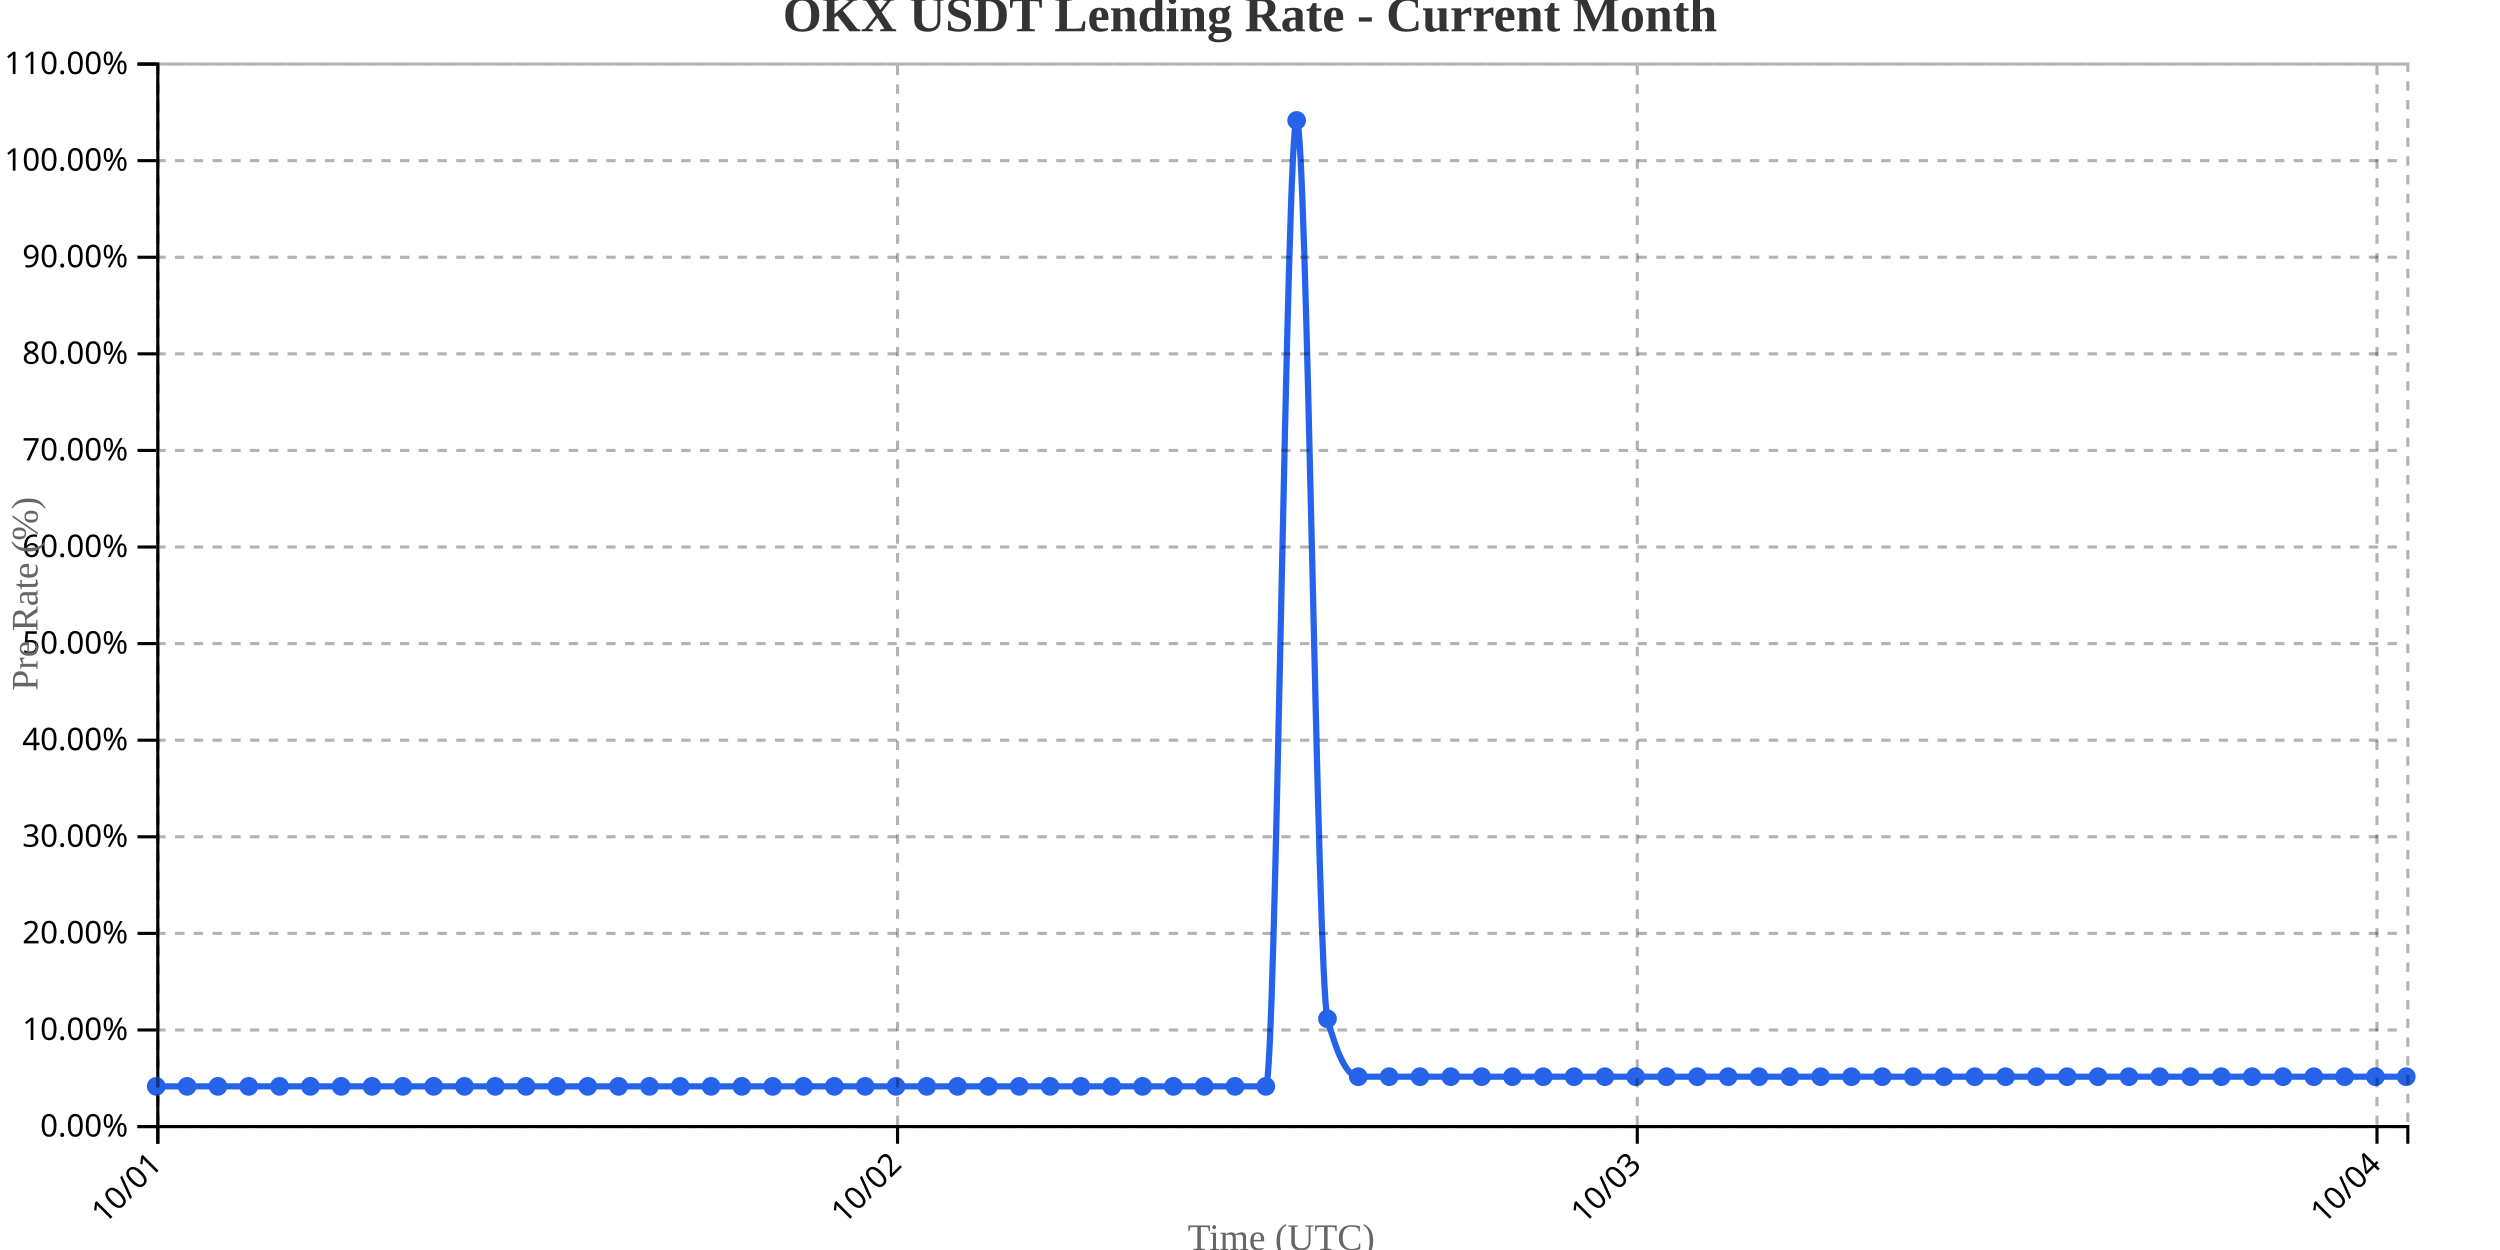
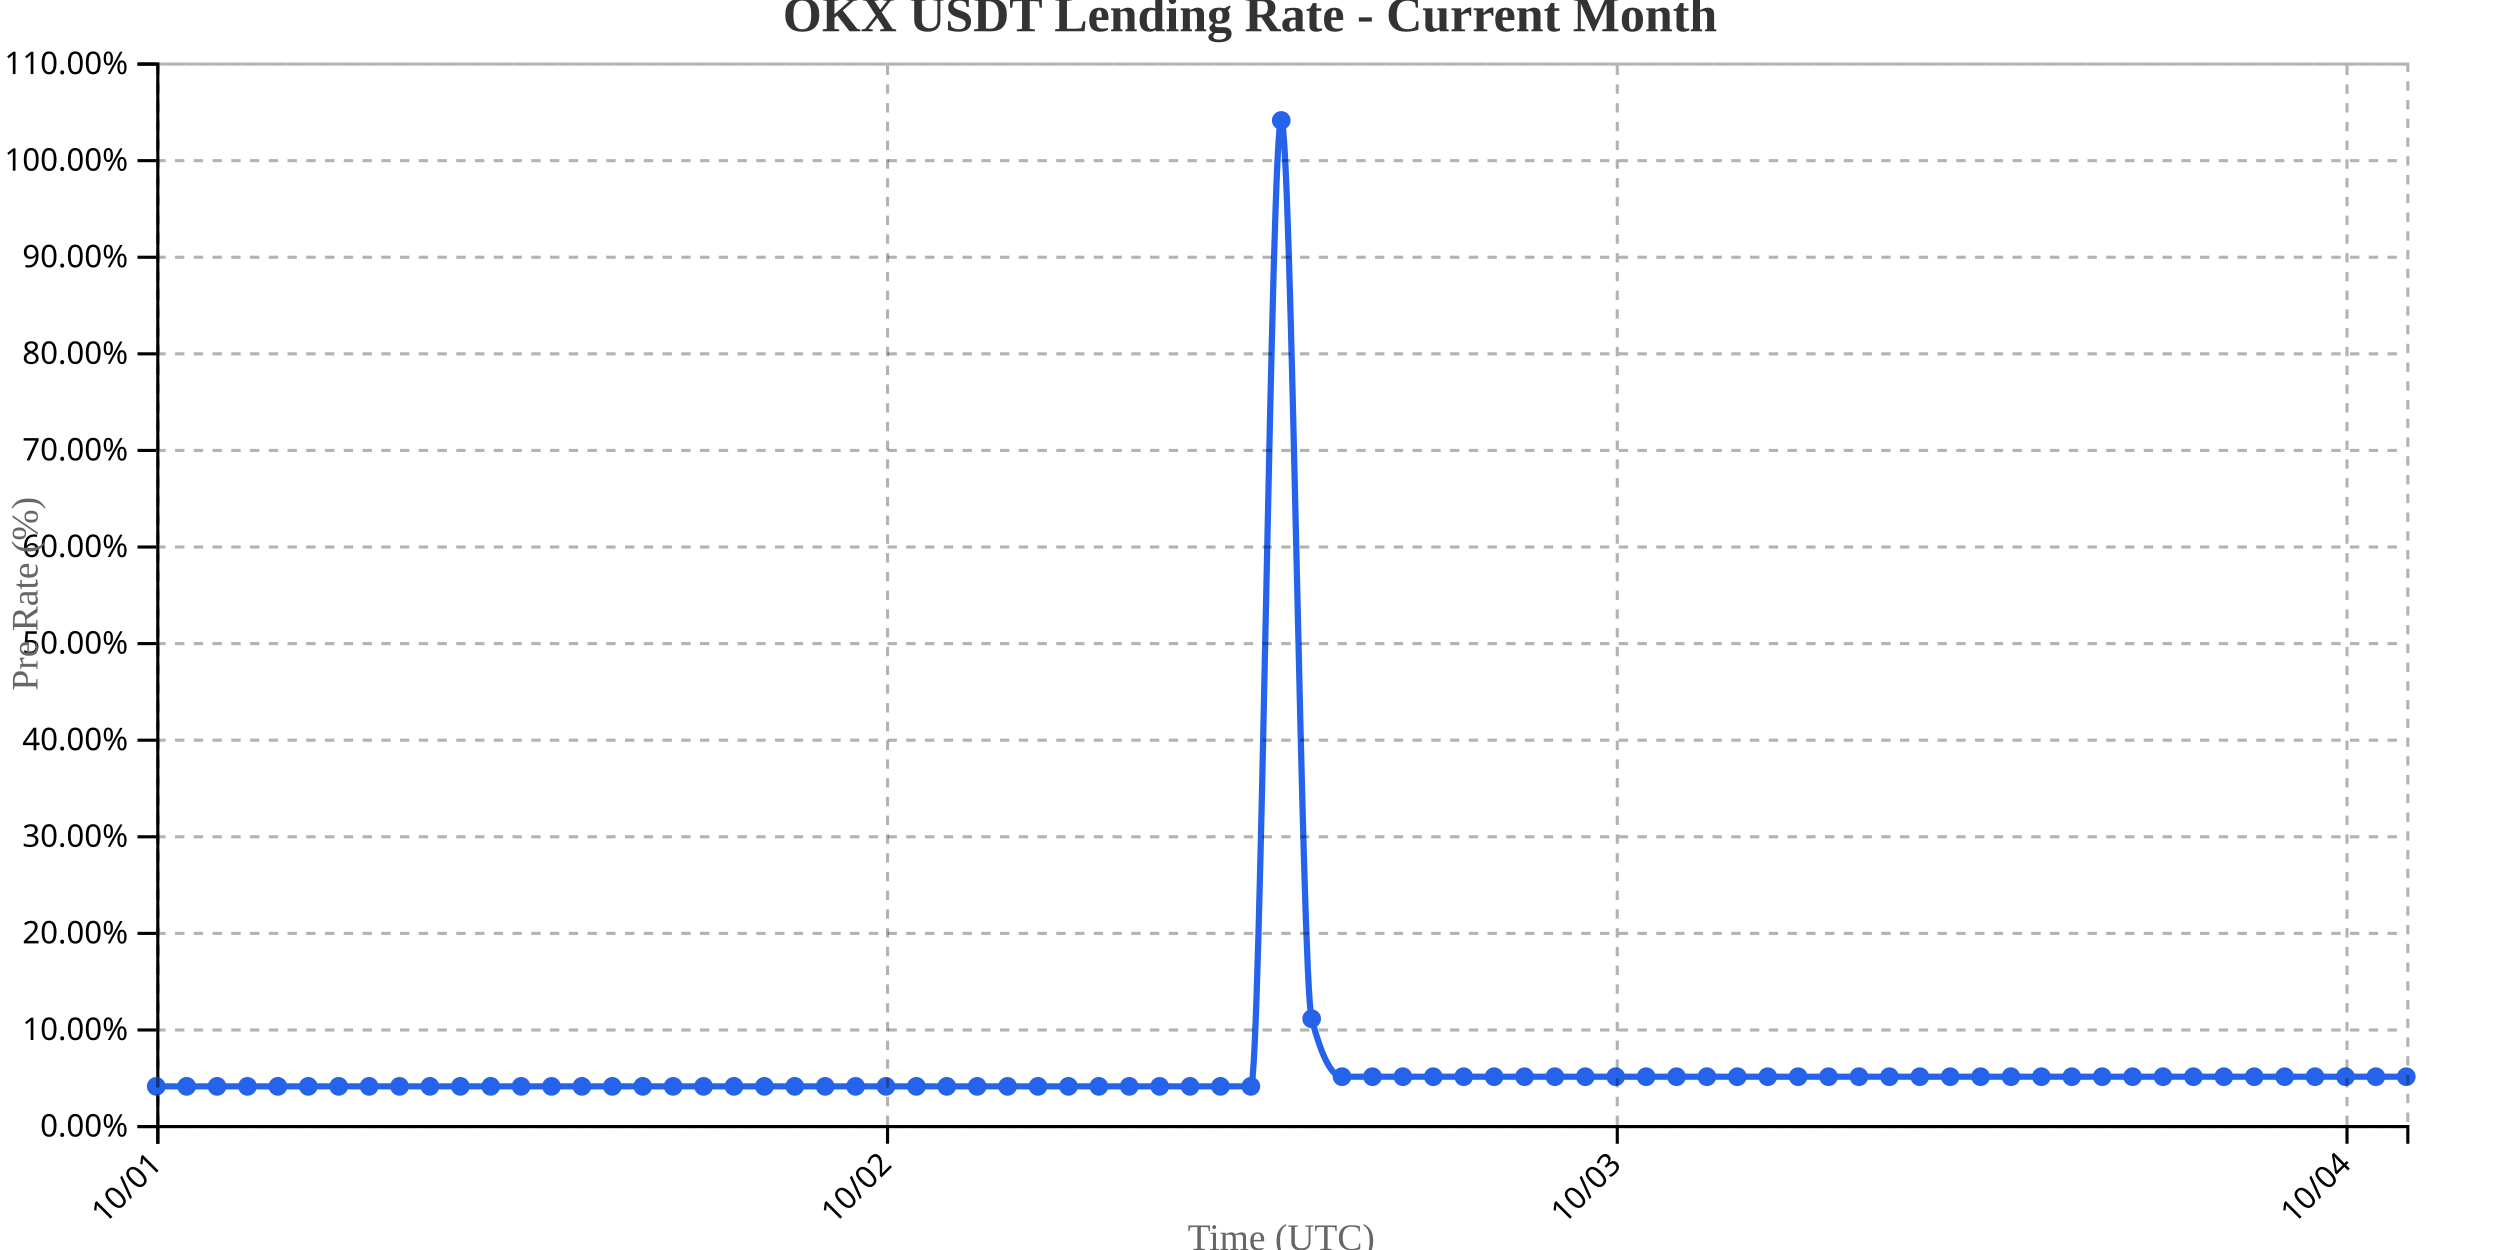
<svg xmlns="http://www.w3.org/2000/svg" width="800" height="400">
  <g transform="translate(50,20)">
    <g transform="translate(0,340)" fill="none" font-size="10" font-family="sans-serif" text-anchor="middle">
      <path class="domain" stroke="currentColor" d="M0.5,6V0.5H720.5V6" />
      <g class="tick" opacity="1" transform="translate(0.5,0)">
        <line stroke="currentColor" y2="6" />
        <text fill="currentColor" y="9" dy=".15em" style="text-anchor: end;" dx="-.8em" transform="rotate(-45)">10/01</text>
      </g>
-       <g class="tick" opacity="1" transform="translate(237.2123,0)">
+       <g class="tick" opacity="1" transform="translate(234.0135,0)">
        <line stroke="currentColor" y2="6" />
        <text fill="currentColor" y="9" dy=".15em" style="text-anchor: end;" dx="-.8em" transform="rotate(-45)">10/02</text>
      </g>
-       <g class="tick" opacity="1" transform="translate(473.9247,0)">
+       <g class="tick" opacity="1" transform="translate(467.527,0)">
        <line stroke="currentColor" y2="6" />
        <text fill="currentColor" y="9" dy=".15em" style="text-anchor: end;" dx="-.8em" transform="rotate(-45)">10/03</text>
      </g>
-       <g class="tick" opacity="1" transform="translate(710.637,0)">
+       <g class="tick" opacity="1" transform="translate(701.0405,0)">
        <line stroke="currentColor" y2="6" />
        <text fill="currentColor" y="9" dy=".15em" style="text-anchor: end;" dx="-.8em" transform="rotate(-45)">10/04</text>
      </g>
    </g>
    <g fill="none" font-size="10" font-family="sans-serif" text-anchor="end">
      <path class="domain" stroke="currentColor" d="M-6,340.5H0.5V0.5H-6" />
      <g class="tick" opacity="1" transform="translate(0,340.5)">
        <line stroke="currentColor" x2="-6" />
        <text fill="currentColor" x="-9" dy="0.32em">0.00%</text>
      </g>
      <g class="tick" opacity="1" transform="translate(0,309.5909)">
        <line stroke="currentColor" x2="-6" />
        <text fill="currentColor" x="-9" dy="0.32em">10.00%</text>
      </g>
      <g class="tick" opacity="1" transform="translate(0,278.6818)">
        <line stroke="currentColor" x2="-6" />
        <text fill="currentColor" x="-9" dy="0.32em">20.00%</text>
      </g>
      <g class="tick" opacity="1" transform="translate(0,247.7727)">
        <line stroke="currentColor" x2="-6" />
        <text fill="currentColor" x="-9" dy="0.32em">30.00%</text>
      </g>
      <g class="tick" opacity="1" transform="translate(0,216.8636)">
        <line stroke="currentColor" x2="-6" />
        <text fill="currentColor" x="-9" dy="0.32em">40.00%</text>
      </g>
      <g class="tick" opacity="1" transform="translate(0,185.9545)">
        <line stroke="currentColor" x2="-6" />
        <text fill="currentColor" x="-9" dy="0.32em">50.00%</text>
      </g>
      <g class="tick" opacity="1" transform="translate(0,155.0455)">
        <line stroke="currentColor" x2="-6" />
        <text fill="currentColor" x="-9" dy="0.32em">60.00%</text>
      </g>
      <g class="tick" opacity="1" transform="translate(0,124.1364)">
        <line stroke="currentColor" x2="-6" />
        <text fill="currentColor" x="-9" dy="0.32em">70.00%</text>
      </g>
      <g class="tick" opacity="1" transform="translate(0,93.22727)">
        <line stroke="currentColor" x2="-6" />
        <text fill="currentColor" x="-9" dy="0.32em">80.00%</text>
      </g>
      <g class="tick" opacity="1" transform="translate(0,62.31818)">
        <line stroke="currentColor" x2="-6" />
        <text fill="currentColor" x="-9" dy="0.32em">90.00%</text>
      </g>
      <g class="tick" opacity="1" transform="translate(0,31.40909)">
        <line stroke="currentColor" x2="-6" />
        <text fill="currentColor" x="-9" dy="0.32em">100.00%</text>
      </g>
      <g class="tick" opacity="1" transform="translate(0,0.5)">
        <line stroke="currentColor" x2="-6" />
        <text fill="currentColor" x="-9" dy="0.32em">110.00%</text>
      </g>
    </g>
    <text transform="rotate(-90)" y="-50" x="-170" dy="1em" style="text-anchor: middle; font-size: 12px; fill: #666;">Pre Rate (%)</text>
    <text transform="translate(360, 380)" style="text-anchor: middle; font-size: 12px; fill: #666;">Time (UTC)</text>
-     <path fill="none" stroke="#2563eb" stroke-width="2" d="M0,327.636C3.288,327.636,6.575,327.636,9.863,327.636C13.151,327.636,16.438,327.636,19.726,327.636C23.014,327.636,26.301,327.636,29.589,327.636C32.877,327.636,36.164,327.636,39.452,327.636C42.74,327.636,46.027,327.636,49.315,327.636C52.603,327.636,55.89,327.636,59.178,327.636C62.466,327.636,65.753,327.636,69.041,327.636C72.329,327.636,75.616,327.636,78.904,327.636C82.192,327.636,85.479,327.636,88.767,327.636C92.055,327.636,95.342,327.636,98.63,327.636C101.918,327.636,105.205,327.636,108.493,327.636C111.781,327.636,115.068,327.636,118.356,327.636C121.644,327.636,124.932,327.636,128.219,327.636C131.507,327.636,134.795,327.636,138.082,327.636C141.37,327.636,144.658,327.636,147.945,327.636C151.233,327.636,154.521,327.636,157.808,327.636C161.096,327.636,164.384,327.636,167.671,327.636C170.959,327.636,174.247,327.636,177.534,327.636C180.822,327.636,184.11,327.636,187.397,327.636C190.685,327.636,193.973,327.636,197.26,327.636C200.548,327.636,203.836,327.636,207.123,327.636C210.411,327.636,213.699,327.636,216.986,327.636C220.274,327.636,223.562,327.636,226.849,327.636C230.137,327.636,233.425,327.636,236.712,327.636C240,327.636,243.288,327.636,246.575,327.636C249.863,327.636,253.151,327.636,256.438,327.636C259.726,327.636,263.014,327.636,266.301,327.636C269.589,327.636,272.877,327.636,276.164,327.636C279.452,327.636,282.74,327.636,286.027,327.636C289.315,327.636,292.603,327.636,295.89,327.636C299.178,327.636,302.466,327.636,305.753,327.636C309.041,327.636,312.329,327.636,315.616,327.636C318.904,327.636,322.192,327.636,325.479,327.636C328.767,327.636,332.055,327.636,335.342,327.636C338.63,327.636,341.918,327.636,345.205,327.636C348.493,327.636,351.781,327.636,355.068,327.636C358.356,327.636,361.644,18.545,364.932,18.545C368.219,18.545,371.507,293.636,374.795,306C378.082,318.364,381.37,324.545,384.658,324.545C387.945,324.545,391.233,324.545,394.521,324.545C397.808,324.545,401.096,324.545,404.384,324.545C407.671,324.545,410.959,324.545,414.247,324.545C417.534,324.545,420.822,324.545,424.11,324.545C427.397,324.545,430.685,324.545,433.973,324.545C437.26,324.545,440.548,324.545,443.836,324.545C447.123,324.545,450.411,324.545,453.699,324.545C456.986,324.545,460.274,324.545,463.562,324.545C466.849,324.545,470.137,324.545,473.425,324.545C476.712,324.545,480,324.545,483.288,324.545C486.575,324.545,489.863,324.545,493.151,324.545C496.438,324.545,499.726,324.545,503.014,324.545C506.301,324.545,509.589,324.545,512.877,324.545C516.164,324.545,519.452,324.545,522.74,324.545C526.027,324.545,529.315,324.545,532.603,324.545C535.89,324.545,539.178,324.545,542.466,324.545C545.753,324.545,549.041,324.545,552.329,324.545C555.616,324.545,558.904,324.545,562.192,324.545C565.479,324.545,568.767,324.545,572.055,324.545C575.342,324.545,578.63,324.545,581.918,324.545C585.205,324.545,588.493,324.545,591.781,324.545C595.068,324.545,598.356,324.545,601.644,324.545C604.932,324.545,608.219,324.545,611.507,324.545C614.795,324.545,618.082,324.545,621.37,324.545C624.658,324.545,627.945,324.545,631.233,324.545C634.521,324.545,637.808,324.545,641.096,324.545C644.384,324.545,647.671,324.545,650.959,324.545C654.247,324.545,657.534,324.545,660.822,324.545C664.11,324.545,667.397,324.545,670.685,324.545C673.973,324.545,677.26,324.545,680.548,324.545C683.836,324.545,687.123,324.545,690.411,324.545C693.699,324.545,696.986,324.545,700.274,324.545C703.562,324.545,706.849,324.545,710.137,324.545C713.425,324.545,716.712,324.545,720,324.545" />
+     <path fill="none" stroke="#2563eb" stroke-width="2" d="M0,327.636C3.243,327.636,6.486,327.636,9.73,327.636C12.973,327.636,16.216,327.636,19.459,327.636C22.703,327.636,25.946,327.636,29.189,327.636C32.432,327.636,35.676,327.636,38.919,327.636C42.162,327.636,45.405,327.636,48.649,327.636C51.892,327.636,55.135,327.636,58.378,327.636C61.622,327.636,64.865,327.636,68.108,327.636C71.351,327.636,74.595,327.636,77.838,327.636C81.081,327.636,84.324,327.636,87.568,327.636C90.811,327.636,94.054,327.636,97.297,327.636C100.541,327.636,103.784,327.636,107.027,327.636C110.27,327.636,113.514,327.636,116.757,327.636C120,327.636,123.243,327.636,126.486,327.636C129.73,327.636,132.973,327.636,136.216,327.636C139.459,327.636,142.703,327.636,145.946,327.636C149.189,327.636,152.432,327.636,155.676,327.636C158.919,327.636,162.162,327.636,165.405,327.636C168.649,327.636,171.892,327.636,175.135,327.636C178.378,327.636,181.622,327.636,184.865,327.636C188.108,327.636,191.351,327.636,194.595,327.636C197.838,327.636,201.081,327.636,204.324,327.636C207.568,327.636,210.811,327.636,214.054,327.636C217.297,327.636,220.541,327.636,223.784,327.636C227.027,327.636,230.27,327.636,233.514,327.636C236.757,327.636,240,327.636,243.243,327.636C246.486,327.636,249.73,327.636,252.973,327.636C256.216,327.636,259.459,327.636,262.703,327.636C265.946,327.636,269.189,327.636,272.432,327.636C275.676,327.636,278.919,327.636,282.162,327.636C285.405,327.636,288.649,327.636,291.892,327.636C295.135,327.636,298.378,327.636,301.622,327.636C304.865,327.636,308.108,327.636,311.351,327.636C314.595,327.636,317.838,327.636,321.081,327.636C324.324,327.636,327.568,327.636,330.811,327.636C334.054,327.636,337.297,327.636,340.541,327.636C343.784,327.636,347.027,327.636,350.27,327.636C353.514,327.636,356.757,18.545,360,18.545C363.243,18.545,366.486,293.636,369.73,306C372.973,318.364,376.216,324.545,379.459,324.545C382.703,324.545,385.946,324.545,389.189,324.545C392.432,324.545,395.676,324.545,398.919,324.545C402.162,324.545,405.405,324.545,408.649,324.545C411.892,324.545,415.135,324.545,418.378,324.545C421.622,324.545,424.865,324.545,428.108,324.545C431.351,324.545,434.595,324.545,437.838,324.545C441.081,324.545,444.324,324.545,447.568,324.545C450.811,324.545,454.054,324.545,457.297,324.545C460.541,324.545,463.784,324.545,467.027,324.545C470.27,324.545,473.514,324.545,476.757,324.545C480,324.545,483.243,324.545,486.486,324.545C489.73,324.545,492.973,324.545,496.216,324.545C499.459,324.545,502.703,324.545,505.946,324.545C509.189,324.545,512.432,324.545,515.676,324.545C518.919,324.545,522.162,324.545,525.405,324.545C528.649,324.545,531.892,324.545,535.135,324.545C538.378,324.545,541.622,324.545,544.865,324.545C548.108,324.545,551.351,324.545,554.595,324.545C557.838,324.545,561.081,324.545,564.324,324.545C567.568,324.545,570.811,324.545,574.054,324.545C577.297,324.545,580.541,324.545,583.784,324.545C587.027,324.545,590.27,324.545,593.514,324.545C596.757,324.545,600,324.545,603.243,324.545C606.486,324.545,609.73,324.545,612.973,324.545C616.216,324.545,619.459,324.545,622.703,324.545C625.946,324.545,629.189,324.545,632.432,324.545C635.676,324.545,638.919,324.545,642.162,324.545C645.405,324.545,648.649,324.545,651.892,324.545C655.135,324.545,658.378,324.545,661.622,324.545C664.865,324.545,668.108,324.545,671.351,324.545C674.595,324.545,677.838,324.545,681.081,324.545C684.324,324.545,687.568,324.545,690.811,324.545C694.054,324.545,697.297,324.545,700.541,324.545C703.784,324.545,707.027,324.545,710.27,324.545C713.514,324.545,716.757,324.545,720,324.545" />
    <circle class="dot" cx="0" cy="327.636" r="3" fill="#2563eb" />
-     <circle class="dot" cx="9.863" cy="327.636" r="3" fill="#2563eb" />
-     <circle class="dot" cx="19.726" cy="327.636" r="3" fill="#2563eb" />
-     <circle class="dot" cx="29.589" cy="327.636" r="3" fill="#2563eb" />
-     <circle class="dot" cx="39.452" cy="327.636" r="3" fill="#2563eb" />
-     <circle class="dot" cx="49.315" cy="327.636" r="3" fill="#2563eb" />
-     <circle class="dot" cx="59.178" cy="327.636" r="3" fill="#2563eb" />
-     <circle class="dot" cx="69.041" cy="327.636" r="3" fill="#2563eb" />
-     <circle class="dot" cx="78.904" cy="327.636" r="3" fill="#2563eb" />
-     <circle class="dot" cx="88.767" cy="327.636" r="3" fill="#2563eb" />
-     <circle class="dot" cx="98.63" cy="327.636" r="3" fill="#2563eb" />
-     <circle class="dot" cx="108.493" cy="327.636" r="3" fill="#2563eb" />
-     <circle class="dot" cx="118.356" cy="327.636" r="3" fill="#2563eb" />
-     <circle class="dot" cx="128.219" cy="327.636" r="3" fill="#2563eb" />
-     <circle class="dot" cx="138.082" cy="327.636" r="3" fill="#2563eb" />
-     <circle class="dot" cx="147.945" cy="327.636" r="3" fill="#2563eb" />
-     <circle class="dot" cx="157.808" cy="327.636" r="3" fill="#2563eb" />
-     <circle class="dot" cx="167.671" cy="327.636" r="3" fill="#2563eb" />
-     <circle class="dot" cx="177.534" cy="327.636" r="3" fill="#2563eb" />
-     <circle class="dot" cx="187.397" cy="327.636" r="3" fill="#2563eb" />
-     <circle class="dot" cx="197.26" cy="327.636" r="3" fill="#2563eb" />
-     <circle class="dot" cx="207.123" cy="327.636" r="3" fill="#2563eb" />
-     <circle class="dot" cx="216.986" cy="327.636" r="3" fill="#2563eb" />
-     <circle class="dot" cx="226.849" cy="327.636" r="3" fill="#2563eb" />
-     <circle class="dot" cx="236.712" cy="327.636" r="3" fill="#2563eb" />
-     <circle class="dot" cx="246.575" cy="327.636" r="3" fill="#2563eb" />
-     <circle class="dot" cx="256.438" cy="327.636" r="3" fill="#2563eb" />
-     <circle class="dot" cx="266.301" cy="327.636" r="3" fill="#2563eb" />
-     <circle class="dot" cx="276.164" cy="327.636" r="3" fill="#2563eb" />
-     <circle class="dot" cx="286.027" cy="327.636" r="3" fill="#2563eb" />
-     <circle class="dot" cx="295.89" cy="327.636" r="3" fill="#2563eb" />
-     <circle class="dot" cx="305.753" cy="327.636" r="3" fill="#2563eb" />
-     <circle class="dot" cx="315.616" cy="327.636" r="3" fill="#2563eb" />
-     <circle class="dot" cx="325.479" cy="327.636" r="3" fill="#2563eb" />
-     <circle class="dot" cx="335.342" cy="327.636" r="3" fill="#2563eb" />
-     <circle class="dot" cx="345.205" cy="327.636" r="3" fill="#2563eb" />
-     <circle class="dot" cx="355.068" cy="327.636" r="3" fill="#2563eb" />
-     <circle class="dot" cx="364.932" cy="18.545" r="3" fill="#2563eb" />
-     <circle class="dot" cx="374.795" cy="306" r="3" fill="#2563eb" />
-     <circle class="dot" cx="384.658" cy="324.545" r="3" fill="#2563eb" />
-     <circle class="dot" cx="394.521" cy="324.545" r="3" fill="#2563eb" />
-     <circle class="dot" cx="404.384" cy="324.545" r="3" fill="#2563eb" />
-     <circle class="dot" cx="414.247" cy="324.545" r="3" fill="#2563eb" />
-     <circle class="dot" cx="424.11" cy="324.545" r="3" fill="#2563eb" />
-     <circle class="dot" cx="433.973" cy="324.545" r="3" fill="#2563eb" />
-     <circle class="dot" cx="443.836" cy="324.545" r="3" fill="#2563eb" />
-     <circle class="dot" cx="453.699" cy="324.545" r="3" fill="#2563eb" />
-     <circle class="dot" cx="463.562" cy="324.545" r="3" fill="#2563eb" />
-     <circle class="dot" cx="473.425" cy="324.545" r="3" fill="#2563eb" />
-     <circle class="dot" cx="483.288" cy="324.545" r="3" fill="#2563eb" />
-     <circle class="dot" cx="493.151" cy="324.545" r="3" fill="#2563eb" />
-     <circle class="dot" cx="503.014" cy="324.545" r="3" fill="#2563eb" />
-     <circle class="dot" cx="512.877" cy="324.545" r="3" fill="#2563eb" />
-     <circle class="dot" cx="522.74" cy="324.545" r="3" fill="#2563eb" />
-     <circle class="dot" cx="532.603" cy="324.545" r="3" fill="#2563eb" />
-     <circle class="dot" cx="542.466" cy="324.545" r="3" fill="#2563eb" />
-     <circle class="dot" cx="552.329" cy="324.545" r="3" fill="#2563eb" />
-     <circle class="dot" cx="562.192" cy="324.545" r="3" fill="#2563eb" />
-     <circle class="dot" cx="572.055" cy="324.545" r="3" fill="#2563eb" />
-     <circle class="dot" cx="581.918" cy="324.545" r="3" fill="#2563eb" />
-     <circle class="dot" cx="591.781" cy="324.545" r="3" fill="#2563eb" />
-     <circle class="dot" cx="601.644" cy="324.545" r="3" fill="#2563eb" />
-     <circle class="dot" cx="611.507" cy="324.545" r="3" fill="#2563eb" />
-     <circle class="dot" cx="621.37" cy="324.545" r="3" fill="#2563eb" />
-     <circle class="dot" cx="631.233" cy="324.545" r="3" fill="#2563eb" />
-     <circle class="dot" cx="641.096" cy="324.545" r="3" fill="#2563eb" />
-     <circle class="dot" cx="650.959" cy="324.545" r="3" fill="#2563eb" />
-     <circle class="dot" cx="660.822" cy="324.545" r="3" fill="#2563eb" />
-     <circle class="dot" cx="670.685" cy="324.545" r="3" fill="#2563eb" />
-     <circle class="dot" cx="680.548" cy="324.545" r="3" fill="#2563eb" />
-     <circle class="dot" cx="690.411" cy="324.545" r="3" fill="#2563eb" />
-     <circle class="dot" cx="700.274" cy="324.545" r="3" fill="#2563eb" />
-     <circle class="dot" cx="710.137" cy="324.545" r="3" fill="#2563eb" />
+     <circle class="dot" cx="9.73" cy="327.636" r="3" fill="#2563eb" />
+     <circle class="dot" cx="19.459" cy="327.636" r="3" fill="#2563eb" />
+     <circle class="dot" cx="29.189" cy="327.636" r="3" fill="#2563eb" />
+     <circle class="dot" cx="38.919" cy="327.636" r="3" fill="#2563eb" />
+     <circle class="dot" cx="48.649" cy="327.636" r="3" fill="#2563eb" />
+     <circle class="dot" cx="58.378" cy="327.636" r="3" fill="#2563eb" />
+     <circle class="dot" cx="68.108" cy="327.636" r="3" fill="#2563eb" />
+     <circle class="dot" cx="77.838" cy="327.636" r="3" fill="#2563eb" />
+     <circle class="dot" cx="87.568" cy="327.636" r="3" fill="#2563eb" />
+     <circle class="dot" cx="97.297" cy="327.636" r="3" fill="#2563eb" />
+     <circle class="dot" cx="107.027" cy="327.636" r="3" fill="#2563eb" />
+     <circle class="dot" cx="116.757" cy="327.636" r="3" fill="#2563eb" />
+     <circle class="dot" cx="126.486" cy="327.636" r="3" fill="#2563eb" />
+     <circle class="dot" cx="136.216" cy="327.636" r="3" fill="#2563eb" />
+     <circle class="dot" cx="145.946" cy="327.636" r="3" fill="#2563eb" />
+     <circle class="dot" cx="155.676" cy="327.636" r="3" fill="#2563eb" />
+     <circle class="dot" cx="165.405" cy="327.636" r="3" fill="#2563eb" />
+     <circle class="dot" cx="175.135" cy="327.636" r="3" fill="#2563eb" />
+     <circle class="dot" cx="184.865" cy="327.636" r="3" fill="#2563eb" />
+     <circle class="dot" cx="194.595" cy="327.636" r="3" fill="#2563eb" />
+     <circle class="dot" cx="204.324" cy="327.636" r="3" fill="#2563eb" />
+     <circle class="dot" cx="214.054" cy="327.636" r="3" fill="#2563eb" />
+     <circle class="dot" cx="223.784" cy="327.636" r="3" fill="#2563eb" />
+     <circle class="dot" cx="233.514" cy="327.636" r="3" fill="#2563eb" />
+     <circle class="dot" cx="243.243" cy="327.636" r="3" fill="#2563eb" />
+     <circle class="dot" cx="252.973" cy="327.636" r="3" fill="#2563eb" />
+     <circle class="dot" cx="262.703" cy="327.636" r="3" fill="#2563eb" />
+     <circle class="dot" cx="272.432" cy="327.636" r="3" fill="#2563eb" />
+     <circle class="dot" cx="282.162" cy="327.636" r="3" fill="#2563eb" />
+     <circle class="dot" cx="291.892" cy="327.636" r="3" fill="#2563eb" />
+     <circle class="dot" cx="301.622" cy="327.636" r="3" fill="#2563eb" />
+     <circle class="dot" cx="311.351" cy="327.636" r="3" fill="#2563eb" />
+     <circle class="dot" cx="321.081" cy="327.636" r="3" fill="#2563eb" />
+     <circle class="dot" cx="330.811" cy="327.636" r="3" fill="#2563eb" />
+     <circle class="dot" cx="340.541" cy="327.636" r="3" fill="#2563eb" />
+     <circle class="dot" cx="350.27" cy="327.636" r="3" fill="#2563eb" />
+     <circle class="dot" cx="360" cy="18.545" r="3" fill="#2563eb" />
+     <circle class="dot" cx="369.73" cy="306" r="3" fill="#2563eb" />
+     <circle class="dot" cx="379.459" cy="324.545" r="3" fill="#2563eb" />
+     <circle class="dot" cx="389.189" cy="324.545" r="3" fill="#2563eb" />
+     <circle class="dot" cx="398.919" cy="324.545" r="3" fill="#2563eb" />
+     <circle class="dot" cx="408.649" cy="324.545" r="3" fill="#2563eb" />
+     <circle class="dot" cx="418.378" cy="324.545" r="3" fill="#2563eb" />
+     <circle class="dot" cx="428.108" cy="324.545" r="3" fill="#2563eb" />
+     <circle class="dot" cx="437.838" cy="324.545" r="3" fill="#2563eb" />
+     <circle class="dot" cx="447.568" cy="324.545" r="3" fill="#2563eb" />
+     <circle class="dot" cx="457.297" cy="324.545" r="3" fill="#2563eb" />
+     <circle class="dot" cx="467.027" cy="324.545" r="3" fill="#2563eb" />
+     <circle class="dot" cx="476.757" cy="324.545" r="3" fill="#2563eb" />
+     <circle class="dot" cx="486.486" cy="324.545" r="3" fill="#2563eb" />
+     <circle class="dot" cx="496.216" cy="324.545" r="3" fill="#2563eb" />
+     <circle class="dot" cx="505.946" cy="324.545" r="3" fill="#2563eb" />
+     <circle class="dot" cx="515.676" cy="324.545" r="3" fill="#2563eb" />
+     <circle class="dot" cx="525.405" cy="324.545" r="3" fill="#2563eb" />
+     <circle class="dot" cx="535.135" cy="324.545" r="3" fill="#2563eb" />
+     <circle class="dot" cx="544.865" cy="324.545" r="3" fill="#2563eb" />
+     <circle class="dot" cx="554.595" cy="324.545" r="3" fill="#2563eb" />
+     <circle class="dot" cx="564.324" cy="324.545" r="3" fill="#2563eb" />
+     <circle class="dot" cx="574.054" cy="324.545" r="3" fill="#2563eb" />
+     <circle class="dot" cx="583.784" cy="324.545" r="3" fill="#2563eb" />
+     <circle class="dot" cx="593.514" cy="324.545" r="3" fill="#2563eb" />
+     <circle class="dot" cx="603.243" cy="324.545" r="3" fill="#2563eb" />
+     <circle class="dot" cx="612.973" cy="324.545" r="3" fill="#2563eb" />
+     <circle class="dot" cx="622.703" cy="324.545" r="3" fill="#2563eb" />
+     <circle class="dot" cx="632.432" cy="324.545" r="3" fill="#2563eb" />
+     <circle class="dot" cx="642.162" cy="324.545" r="3" fill="#2563eb" />
+     <circle class="dot" cx="651.892" cy="324.545" r="3" fill="#2563eb" />
+     <circle class="dot" cx="661.622" cy="324.545" r="3" fill="#2563eb" />
+     <circle class="dot" cx="671.351" cy="324.545" r="3" fill="#2563eb" />
+     <circle class="dot" cx="681.081" cy="324.545" r="3" fill="#2563eb" />
+     <circle class="dot" cx="690.811" cy="324.545" r="3" fill="#2563eb" />
+     <circle class="dot" cx="700.541" cy="324.545" r="3" fill="#2563eb" />
+     <circle class="dot" cx="710.27" cy="324.545" r="3" fill="#2563eb" />
    <circle class="dot" cx="720" cy="324.545" r="3" fill="#2563eb" />
    <g class="grid" transform="translate(0,340)" fill="none" font-size="10" font-family="sans-serif" text-anchor="middle" style="stroke-dasharray: 3,3; opacity: 0.3;">
      <path class="domain" stroke="currentColor" d="M0.5,-340V0.5H720.5V-340" />
      <g class="tick" opacity="1" transform="translate(0.5,0)">
        <line stroke="currentColor" y2="-340" />
        <text fill="currentColor" y="3" dy="0.71em" />
      </g>
-       <g class="tick" opacity="1" transform="translate(237.2123,0)">
-         <line stroke="currentColor" y2="-340" />
-         <text fill="currentColor" y="3" dy="0.71em" />
-       </g>
-       <g class="tick" opacity="1" transform="translate(473.9247,0)">
-         <line stroke="currentColor" y2="-340" />
-         <text fill="currentColor" y="3" dy="0.71em" />
-       </g>
-       <g class="tick" opacity="1" transform="translate(710.637,0)">
+       <g class="tick" opacity="1" transform="translate(234.0135,0)">
+         <line stroke="currentColor" y2="-340" />
+         <text fill="currentColor" y="3" dy="0.71em" />
+       </g>
+       <g class="tick" opacity="1" transform="translate(467.527,0)">
+         <line stroke="currentColor" y2="-340" />
+         <text fill="currentColor" y="3" dy="0.71em" />
+       </g>
+       <g class="tick" opacity="1" transform="translate(701.0405,0)">
        <line stroke="currentColor" y2="-340" />
        <text fill="currentColor" y="3" dy="0.71em" />
      </g>
    </g>
    <g class="grid" fill="none" font-size="10" font-family="sans-serif" text-anchor="end" style="stroke-dasharray: 3,3; opacity: 0.3;">
      <path class="domain" stroke="currentColor" d="M720,340.5H0.5V0.5H720" />
      <g class="tick" opacity="1" transform="translate(0,340.5)">
        <line stroke="currentColor" x2="720" />
        <text fill="currentColor" x="-3" dy="0.32em" />
      </g>
      <g class="tick" opacity="1" transform="translate(0,309.5909)">
        <line stroke="currentColor" x2="720" />
        <text fill="currentColor" x="-3" dy="0.32em" />
      </g>
      <g class="tick" opacity="1" transform="translate(0,278.6818)">
        <line stroke="currentColor" x2="720" />
        <text fill="currentColor" x="-3" dy="0.32em" />
      </g>
      <g class="tick" opacity="1" transform="translate(0,247.7727)">
        <line stroke="currentColor" x2="720" />
        <text fill="currentColor" x="-3" dy="0.32em" />
      </g>
      <g class="tick" opacity="1" transform="translate(0,216.8636)">
        <line stroke="currentColor" x2="720" />
        <text fill="currentColor" x="-3" dy="0.32em" />
      </g>
      <g class="tick" opacity="1" transform="translate(0,185.9545)">
        <line stroke="currentColor" x2="720" />
        <text fill="currentColor" x="-3" dy="0.32em" />
      </g>
      <g class="tick" opacity="1" transform="translate(0,155.0455)">
        <line stroke="currentColor" x2="720" />
        <text fill="currentColor" x="-3" dy="0.32em" />
      </g>
      <g class="tick" opacity="1" transform="translate(0,124.1364)">
        <line stroke="currentColor" x2="720" />
        <text fill="currentColor" x="-3" dy="0.32em" />
      </g>
      <g class="tick" opacity="1" transform="translate(0,93.22727)">
        <line stroke="currentColor" x2="720" />
        <text fill="currentColor" x="-3" dy="0.32em" />
      </g>
      <g class="tick" opacity="1" transform="translate(0,62.31818)">
        <line stroke="currentColor" x2="720" />
        <text fill="currentColor" x="-3" dy="0.32em" />
      </g>
      <g class="tick" opacity="1" transform="translate(0,31.40909)">
        <line stroke="currentColor" x2="720" />
        <text fill="currentColor" x="-3" dy="0.32em" />
      </g>
      <g class="tick" opacity="1" transform="translate(0,0.5)">
        <line stroke="currentColor" x2="720" />
        <text fill="currentColor" x="-3" dy="0.32em" />
      </g>
    </g>
  </g>
  <text x="400" y="10" text-anchor="middle" style="font-size: 16px; font-weight: bold; fill: #333;">OKX USDT Lending Rate - Current Month</text>
</svg>
